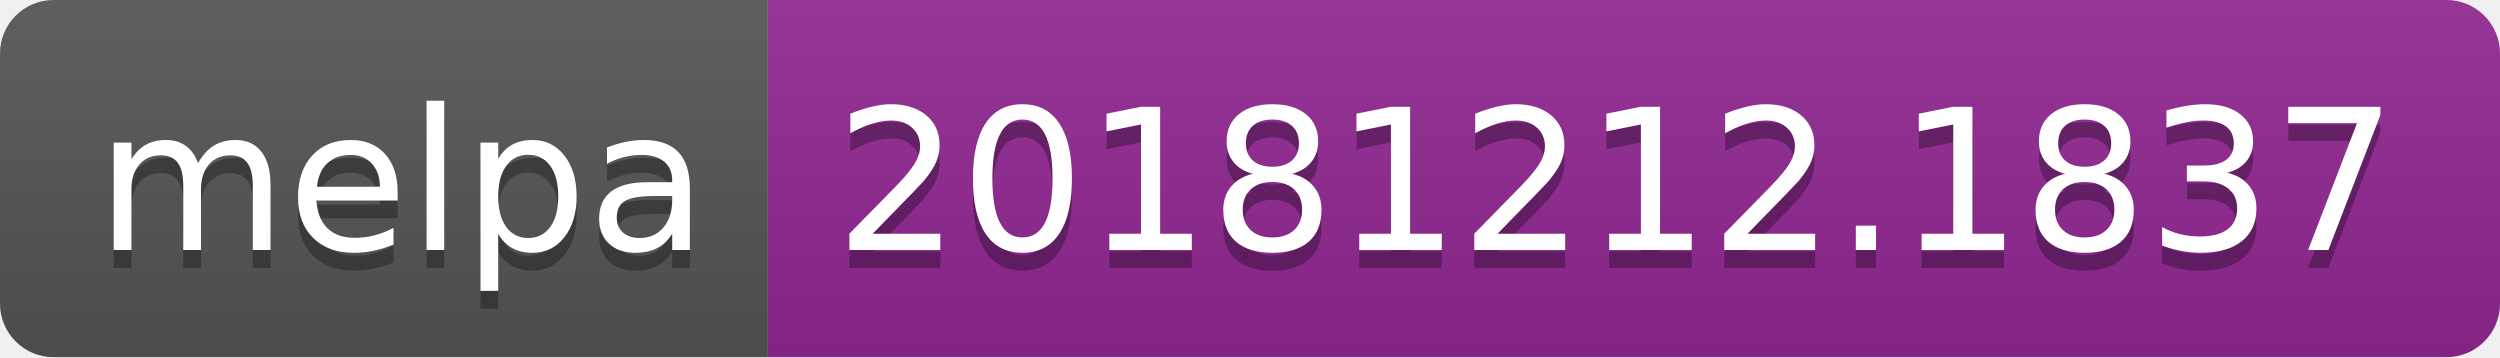
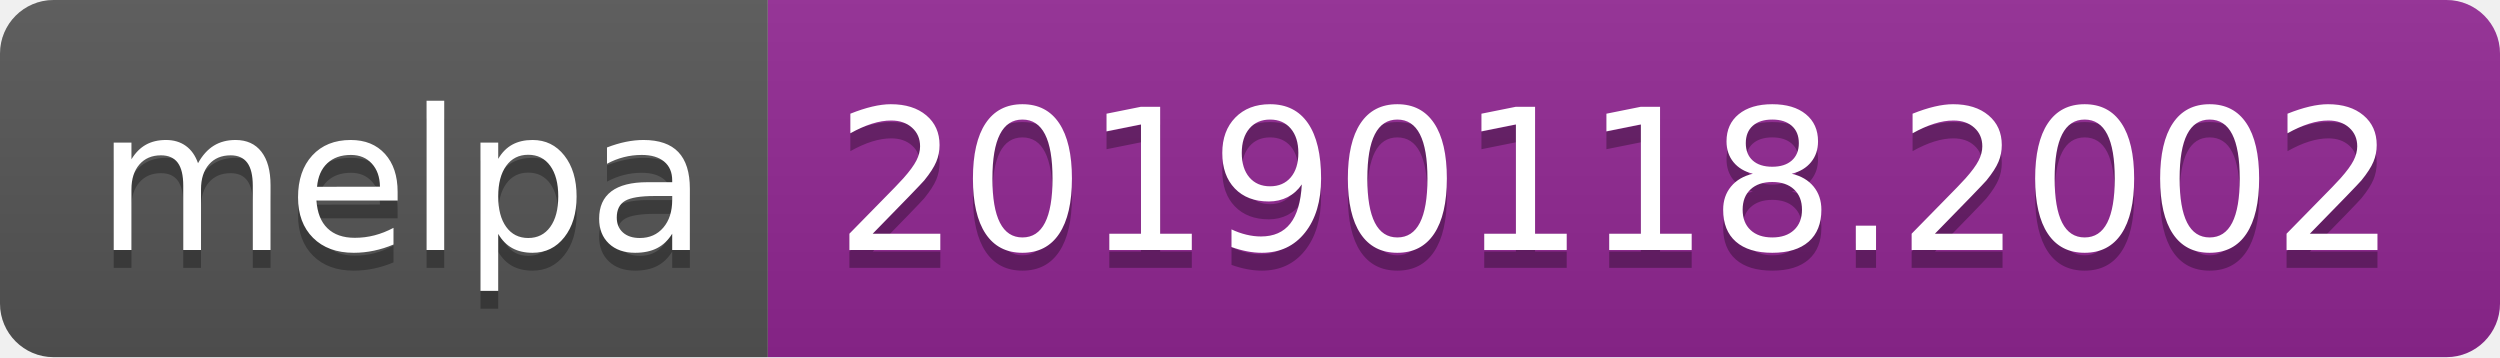
<svg xmlns="http://www.w3.org/2000/svg" width="140" height="20">
  <linearGradient id="b" x2="0" y2="100%">
    <stop offset="0" stop-color="#bbb" stop-opacity=".1" />
    <stop offset="1" stop-opacity=".1" />
  </linearGradient>
  <clipPath id="a">
    <rect width="140" height="20" rx="3" fill="#fff" />
  </clipPath>
  <g clip-path="url(#a)">
    <path fill="#555" d="M0 0h43v20H0z" />
    <path fill="#922793" d="M43 0h97v20H43z" />
    <path fill="url(#b)" d="M0 0h140v20H0z" />
  </g>
  <g fill="#fff" text-anchor="middle" font-family="DejaVu Sans,Verdana,Geneva,sans-serif" font-size="110">
    <text x="225" y="150" fill="#010101" fill-opacity=".3" transform="scale(.1)" textLength="330">melpa</text>
    <text x="225" y="140" transform="scale(.1)" textLength="330">melpa</text>
-     <text x="905" y="150" fill="#010101" fill-opacity=".3" transform="scale(.1)" textLength="870">20181212.1837</text>
-     <text x="905" y="140" transform="scale(.1)" textLength="870">20181212.1837</text>
+     <text x="905" y="150" fill="#010101" fill-opacity=".3" transform="scale(.1)" textLength="870">20190118.2002</text>
+     <text x="905" y="140" transform="scale(.1)" textLength="870">20190118.2002</text>
  </g>
</svg>
